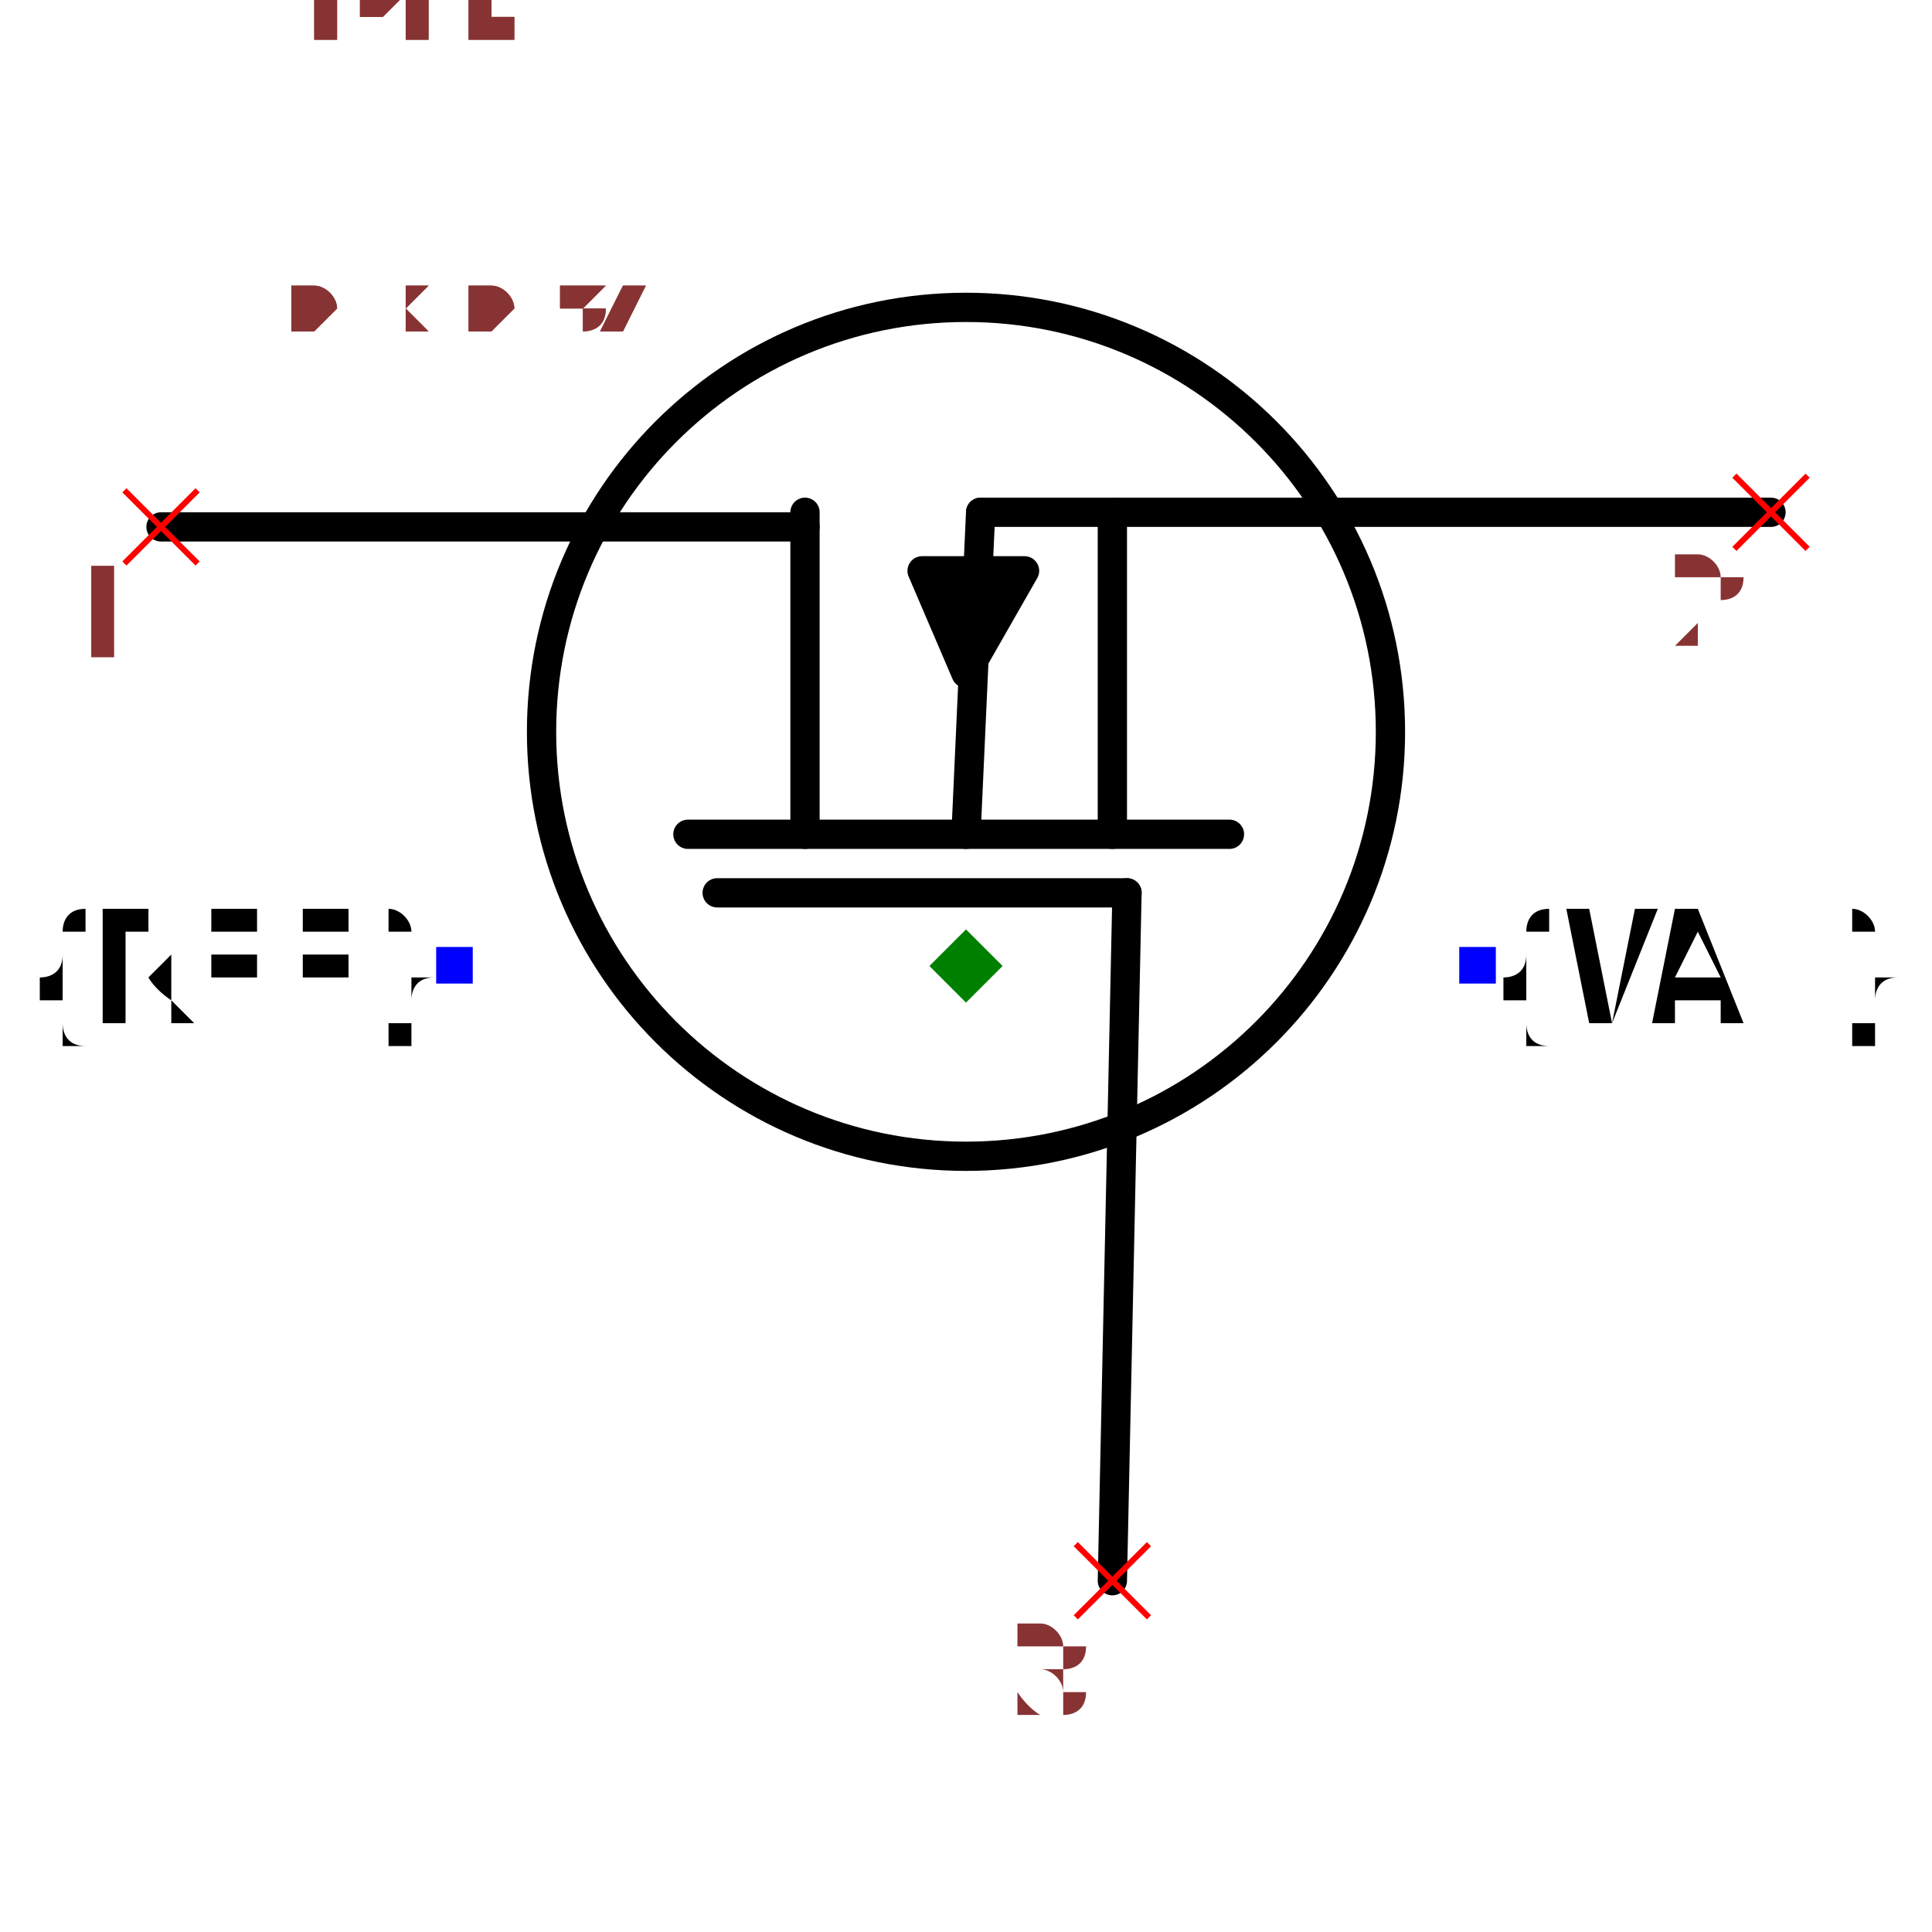
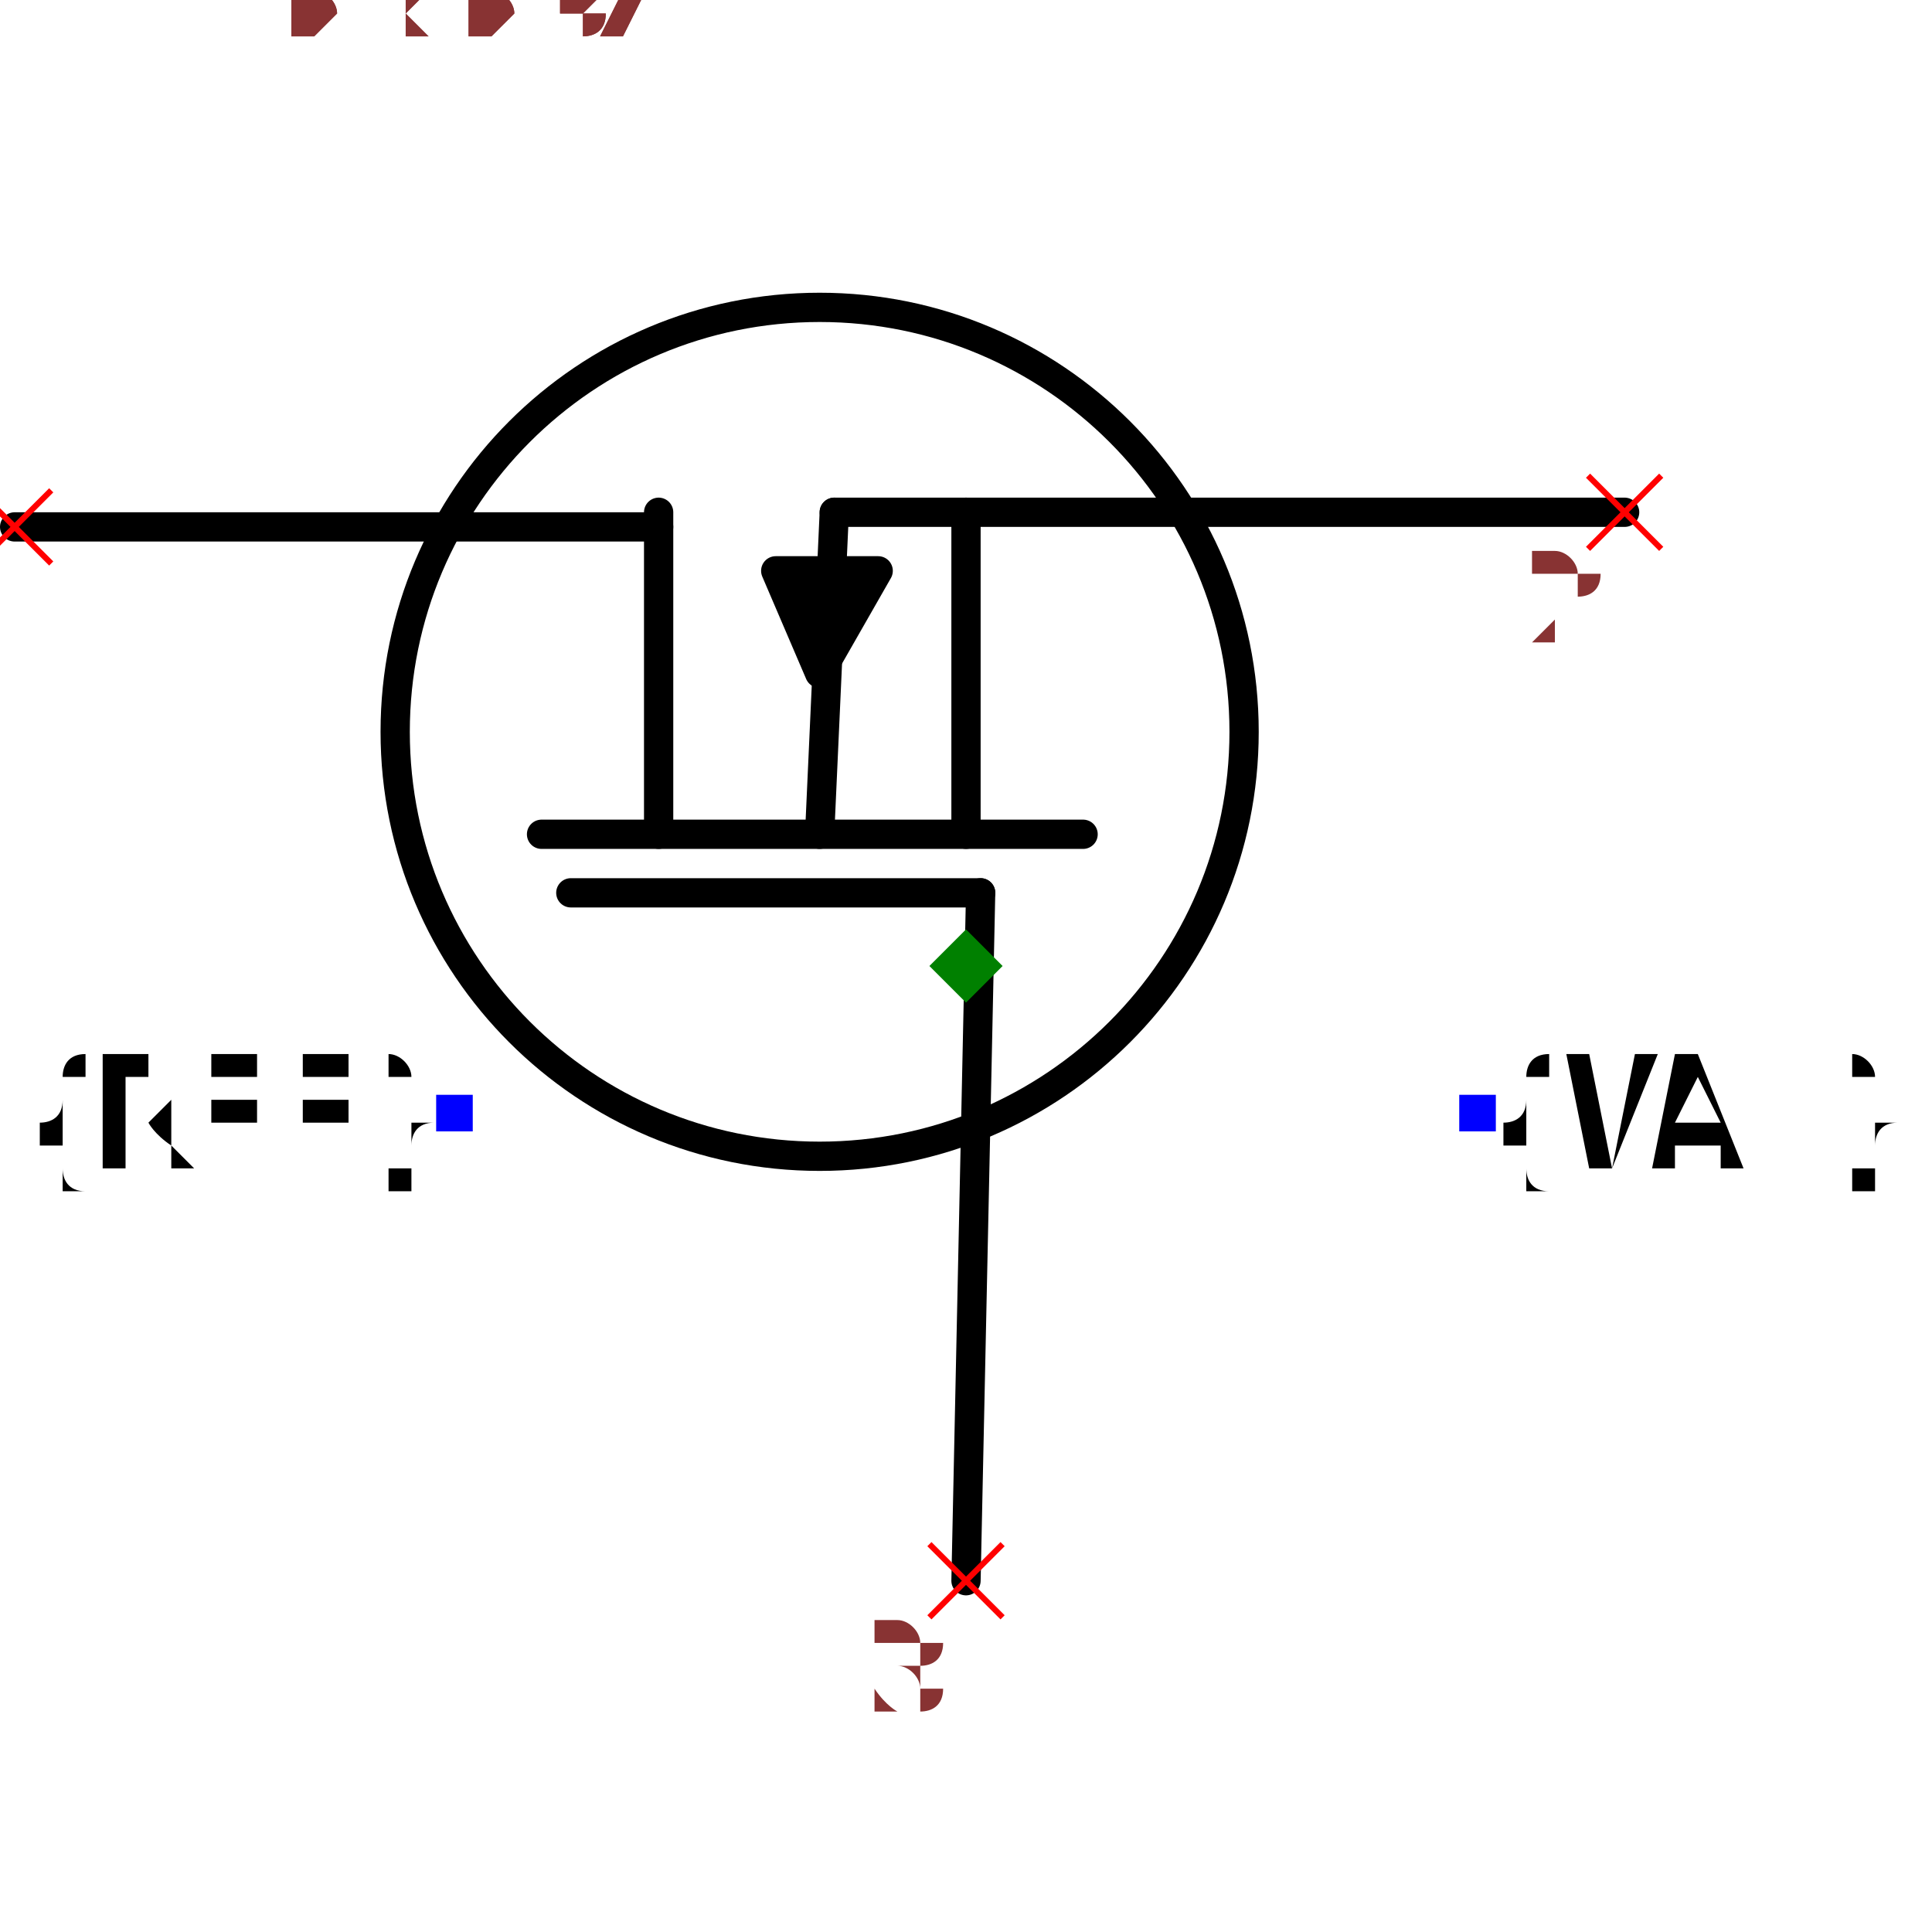
- <svg xmlns="http://www.w3.org/2000/svg" width="150" height="150" viewBox="-0.66 -0.522 1.32 1.044">
-   <path d="M0.1,0.42 L0.11,-0.05" fill="none" stroke="black" stroke-width="0.02" stroke-linecap="round" stroke-linejoin="round" />
-   <path d="M-0.19,-0.09 L0.18,-0.09" fill="none" stroke="black" stroke-width="0.02" stroke-linecap="round" stroke-linejoin="round" />
-   <path d="M-0.55,-0.3 L-0.11,-0.3" fill="none" stroke="black" stroke-width="0.02" stroke-linecap="round" stroke-linejoin="round" />
-   <path d="M0.55,-0.31 L0.01,-0.31" fill="none" stroke="black" stroke-width="0.02" stroke-linecap="round" stroke-linejoin="round" />
-   <path d="M-0.11,-0.09 L-0.11,-0.31" fill="none" stroke="black" stroke-width="0.02" stroke-linecap="round" stroke-linejoin="round" />
-   <path d="M0.1,-0.09 L0.1,-0.31" fill="none" stroke="black" stroke-width="0.02" stroke-linecap="round" stroke-linejoin="round" />
-   <path d="M0.04,-0.27 L-0.03,-0.27 L-1.2246467991473533e-17,-0.2 L0.04,-0.27" fill="black" stroke="black" stroke-width="0.02" stroke-linecap="round" stroke-linejoin="round" />
-   <path d="M-5.5109105961630896e-18,-0.09 L0.01,-0.31" fill="none" stroke="black" stroke-width="0.02" stroke-linecap="round" stroke-linejoin="round" />
-   <path d="M-0.17,-0.05 L0.11,-0.05" fill="none" stroke="black" stroke-width="0.02" stroke-linecap="round" stroke-linejoin="round" />
-   <circle cx="-9.797174393178826e-18" cy="-0.16" r="0.29" fill="none" stroke="black" stroke-width="0.02" />
-   <text x="-0.35" y="0" dx="0" dy="0.038" text-anchor="end" style="font: 0.1px monospace; fill: black">{REF}</text>
-   <rect x="-0.362" y="-0.013" width="0.025" height="0.025" fill="blue" />
-   <text x="0.35" y="0" dx="0" dy="0.038" text-anchor="start" style="font: 0.1px monospace; fill: black">{VAL}</text>
-   <rect x="0.337" y="-0.013" width="0.025" height="0.025" fill="blue" />
-   <line x1="-0.575" y1="-0.325" x2="-0.525" y2="-0.275" stroke="red" stroke-width="0.004" />
-   <line x1="-0.575" y1="-0.275" x2="-0.525" y2="-0.325" stroke="red" stroke-width="0.004" />
-   <text x="-0.59" y="-0.21" text-anchor="middle" style="font: 0.08px monospace; fill: #833;">1</text>
-   <line x1="0.525" y1="-0.335" x2="0.575" y2="-0.285" stroke="red" stroke-width="0.004" />
-   <line x1="0.525" y1="-0.285" x2="0.575" y2="-0.335" stroke="red" stroke-width="0.004" />
-   <text x="0.51" y="-0.22" text-anchor="middle" style="font: 0.08px monospace; fill: #833;">2</text>
-   <line x1="0.075" y1="0.395" x2="0.125" y2="0.445" stroke="red" stroke-width="0.004" />
-   <line x1="0.075" y1="0.445" x2="0.125" y2="0.395" stroke="red" stroke-width="0.004" />
-   <text x="0.06" y="0.51" text-anchor="middle" style="font: 0.08px monospace; fill: #833;">3</text>
-   <path d="M 0 -0.025 L 0.025 0 L 0 0.025 L -0.025 0 Z" fill="green" />
-   <text x="-0.55" y="-0.435" style="font: 0.05px monospace; fill: #833;">1.10 x 0.87</text>
-   <text x="-0.55" y="-0.485" dy="-0.15" style="font: 0.05px monospace; fill: #833;">1 [drain]</text>
-   <text x="-0.55" y="-0.535" dy="-0.15" style="font: 0.05px monospace; fill: #833;">2 [source]</text>
-   <text x="-0.55" y="-0.585" dy="-0.15" style="font: 0.05px monospace; fill: #833;">3 [gate]</text>
-   <text x="-0.55" y="-0.435" style="font: 0.05px monospace; fill: #833;">1.10 x 0.87</text>
-   <text x="-0.55" y="-0.485" dy="-0.15" style="font: 0.05px monospace; fill: #833;">1 [drain]</text>
-   <text x="-0.55" y="-0.535" dy="-0.15" style="font: 0.05px monospace; fill: #833;">2 [source]</text>
-   <text x="-0.55" y="-0.585" dy="-0.15" style="font: 0.05px monospace; fill: #833;">3 [gate]</text>
+ <svg xmlns="http://www.w3.org/2000/svg" width="150" height="150" viewBox="-0.66 -0.422 1.32 1.044">
+   <path d="M2.7755575615628914e-17,0.52 L0.01,0.05" fill="none" stroke="black" stroke-width="0.02" stroke-linecap="round" stroke-linejoin="round" />
+   <path d="M-0.29,0.01 L0.08,0.01" fill="none" stroke="black" stroke-width="0.02" stroke-linecap="round" stroke-linejoin="round" />
+   <path d="M-0.65,-0.2 L-0.21,-0.2" fill="none" stroke="black" stroke-width="0.02" stroke-linecap="round" stroke-linejoin="round" />
+   <path d="M0.45,-0.21 L-0.09,-0.21" fill="none" stroke="black" stroke-width="0.02" stroke-linecap="round" stroke-linejoin="round" />
+   <path d="M-0.21,0.01 L-0.21,-0.21" fill="none" stroke="black" stroke-width="0.02" stroke-linecap="round" stroke-linejoin="round" />
+   <path d="M0,0.01 L-1.3877787807814457e-17,-0.21" fill="none" stroke="black" stroke-width="0.02" stroke-linecap="round" stroke-linejoin="round" />
+   <path d="M-0.06,-0.17 L-0.13,-0.17 L-0.1,-0.1 L-0.06,-0.17" fill="black" stroke="black" stroke-width="0.02" stroke-linecap="round" stroke-linejoin="round" />
+   <path d="M-0.1,0.01 L-0.09,-0.21" fill="none" stroke="black" stroke-width="0.02" stroke-linecap="round" stroke-linejoin="round" />
+   <path d="M-0.27,0.05 L0.01,0.05" fill="none" stroke="black" stroke-width="0.02" stroke-linecap="round" stroke-linejoin="round" />
+   <circle cx="-0.1" cy="-0.06" r="0.29" fill="none" stroke="black" stroke-width="0.02" />
+   <text x="-0.35" y="0.2" dx="0" dy="0.038" text-anchor="end" style="font: 0.1px monospace; fill: black">{REF}</text>
+   <rect x="-0.362" y="0.188" width="0.025" height="0.025" fill="blue" />
+   <text x="0.35" y="0.2" dx="0" dy="0.038" text-anchor="start" style="font: 0.1px monospace; fill: black">{VAL}</text>
+   <rect x="0.337" y="0.188" width="0.025" height="0.025" fill="blue" />
+   <line x1="-0.675" y1="-0.225" x2="-0.625" y2="-0.175" stroke="red" stroke-width="0.004" />
+   <line x1="-0.675" y1="-0.175" x2="-0.625" y2="-0.225" stroke="red" stroke-width="0.004" />
+   <text x="-0.69" y="-0.11" text-anchor="middle" style="font: 0.08px monospace; fill: #833;">1</text>
+   <line x1="0.425" y1="-0.235" x2="0.475" y2="-0.185" stroke="red" stroke-width="0.004" />
+   <line x1="0.425" y1="-0.185" x2="0.475" y2="-0.235" stroke="red" stroke-width="0.004" />
+   <text x="0.41" y="-0.12" text-anchor="middle" style="font: 0.08px monospace; fill: #833;">2</text>
+   <line x1="-0.025" y1="0.495" x2="0.025" y2="0.545" stroke="red" stroke-width="0.004" />
+   <line x1="-0.025" y1="0.545" x2="0.025" y2="0.495" stroke="red" stroke-width="0.004" />
+   <text x="-0.04" y="0.61" text-anchor="middle" style="font: 0.08px monospace; fill: #833;">3</text>
+   <path d="M 0 0.075 L 0.025 0.1 L 0 0.125 L -0.025 0.1 Z" fill="green" />
+   <text x="-0.55" y="-0.535" style="font: 0.05px monospace; fill: #833;">1.10 x 0.87</text>
+   <text x="-0.55" y="-0.585" dy="-0.15" style="font: 0.05px monospace; fill: #833;">1 [drain]</text>
+   <text x="-0.55" y="-0.635" dy="-0.15" style="font: 0.05px monospace; fill: #833;">2 [source]</text>
+   <text x="-0.55" y="-0.685" dy="-0.15" style="font: 0.05px monospace; fill: #833;">3 [gate]</text>
+   <text x="-0.55" y="-0.535" style="font: 0.05px monospace; fill: #833;">1.10 x 0.87</text>
+   <text x="-0.55" y="-0.585" dy="-0.15" style="font: 0.05px monospace; fill: #833;">1 [drain]</text>
+   <text x="-0.55" y="-0.635" dy="-0.15" style="font: 0.05px monospace; fill: #833;">2 [source]</text>
+   <text x="-0.55" y="-0.685" dy="-0.15" style="font: 0.05px monospace; fill: #833;">3 [gate]</text>
</svg>
